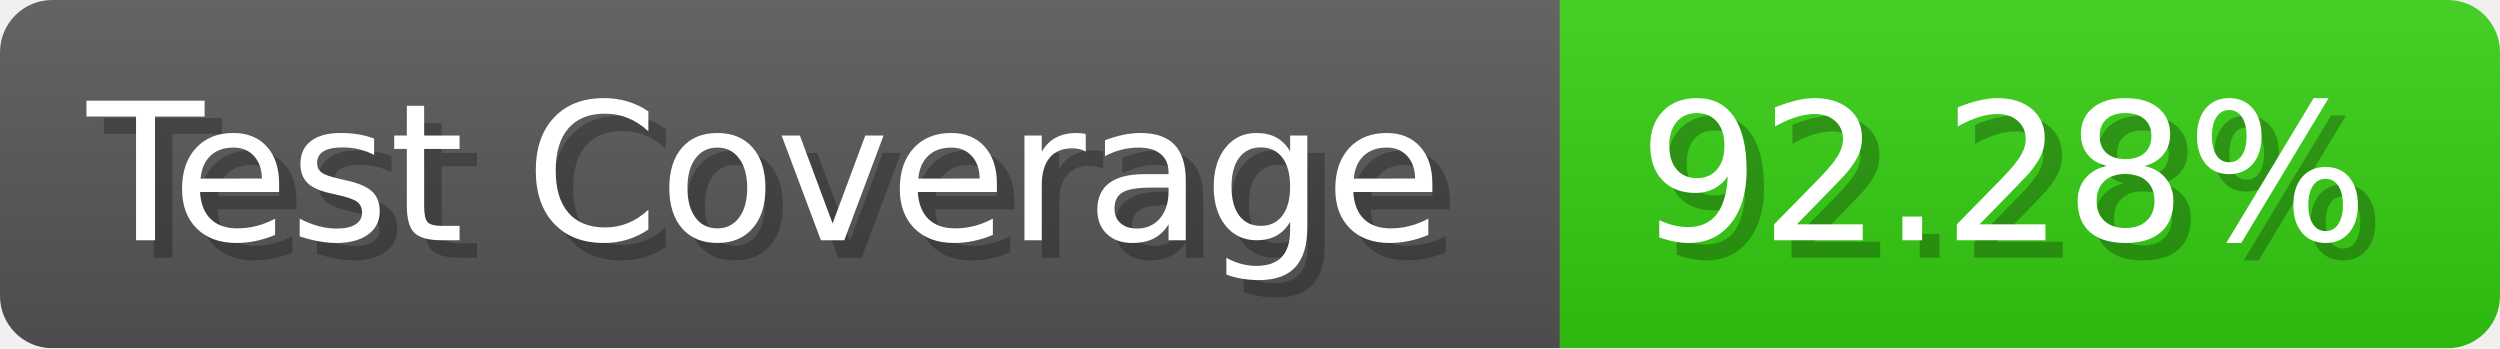
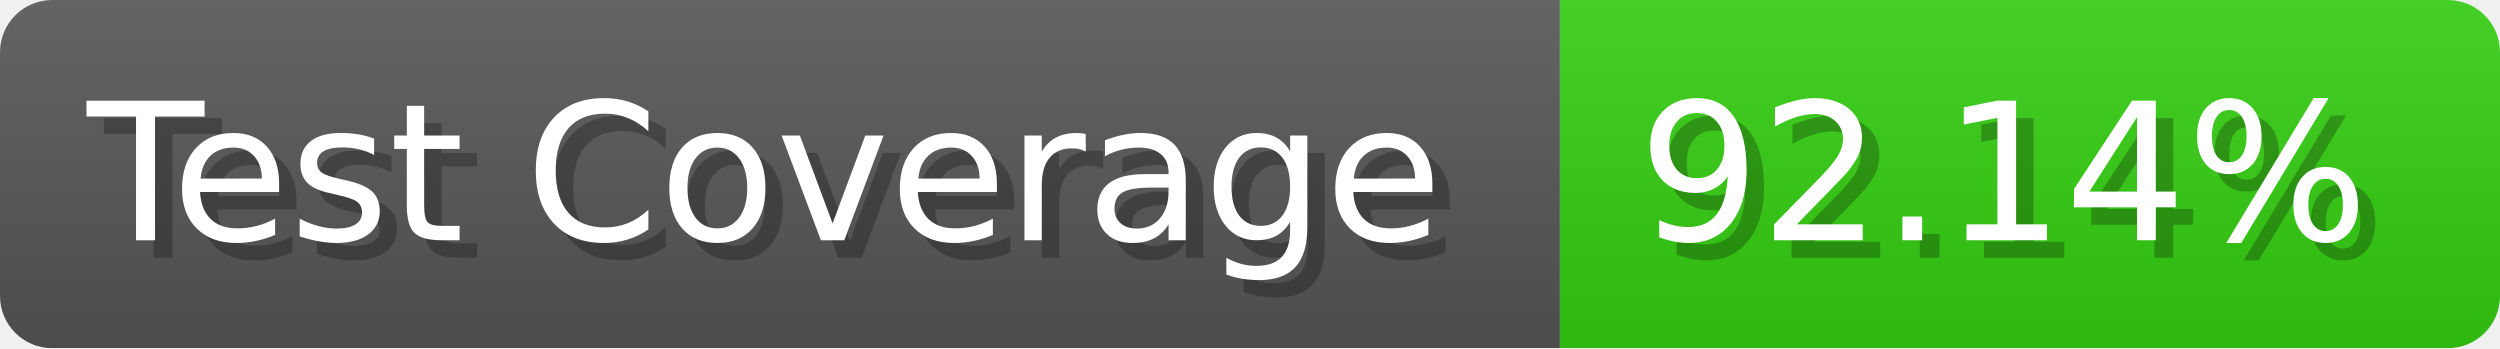
- <svg xmlns="http://www.w3.org/2000/svg" width="143.6" height="20" viewBox="0 0 1436 200" role="img" aria-label="Test Coverage: 92.28%">
+ <svg xmlns="http://www.w3.org/2000/svg" width="143.6" height="20" viewBox="0 0 1436 200" role="img" aria-label="Test Coverage: 92.14%">
  <linearGradient id="a" x2="0" y2="100%">
    <stop offset="0" stop-opacity=".1" stop-color="#EEE" />
    <stop offset="1" stop-opacity=".1" />
  </linearGradient>
  <mask id="m">
    <rect width="1436" height="200" rx="30" fill="#FFF" />
  </mask>
  <g mask="url(#m)">
    <rect width="896" height="200" fill="#555" />
    <rect width="540" height="200" fill="#3C1" x="896" />
    <rect width="1436" height="200" fill="url(#a)" />
  </g>
  <g aria-hidden="true" fill="#fff" text-anchor="start" font-family="Verdana,DejaVu Sans,sans-serif" font-size="110">
    <text x="60" y="148" textLength="796" fill="#000" opacity="0.25">Test Coverage</text>
    <text x="50" y="138" textLength="796">Test Coverage</text>
-     <text x="951" y="148" textLength="440" fill="#000" opacity="0.25">92.28%</text>
-     <text x="941" y="138" textLength="440">92.28%</text>
+     <text x="951" y="148" textLength="440" fill="#000" opacity="0.25">92.14%</text>
+     <text x="941" y="138" textLength="440">92.14%</text>
  </g>
</svg>
